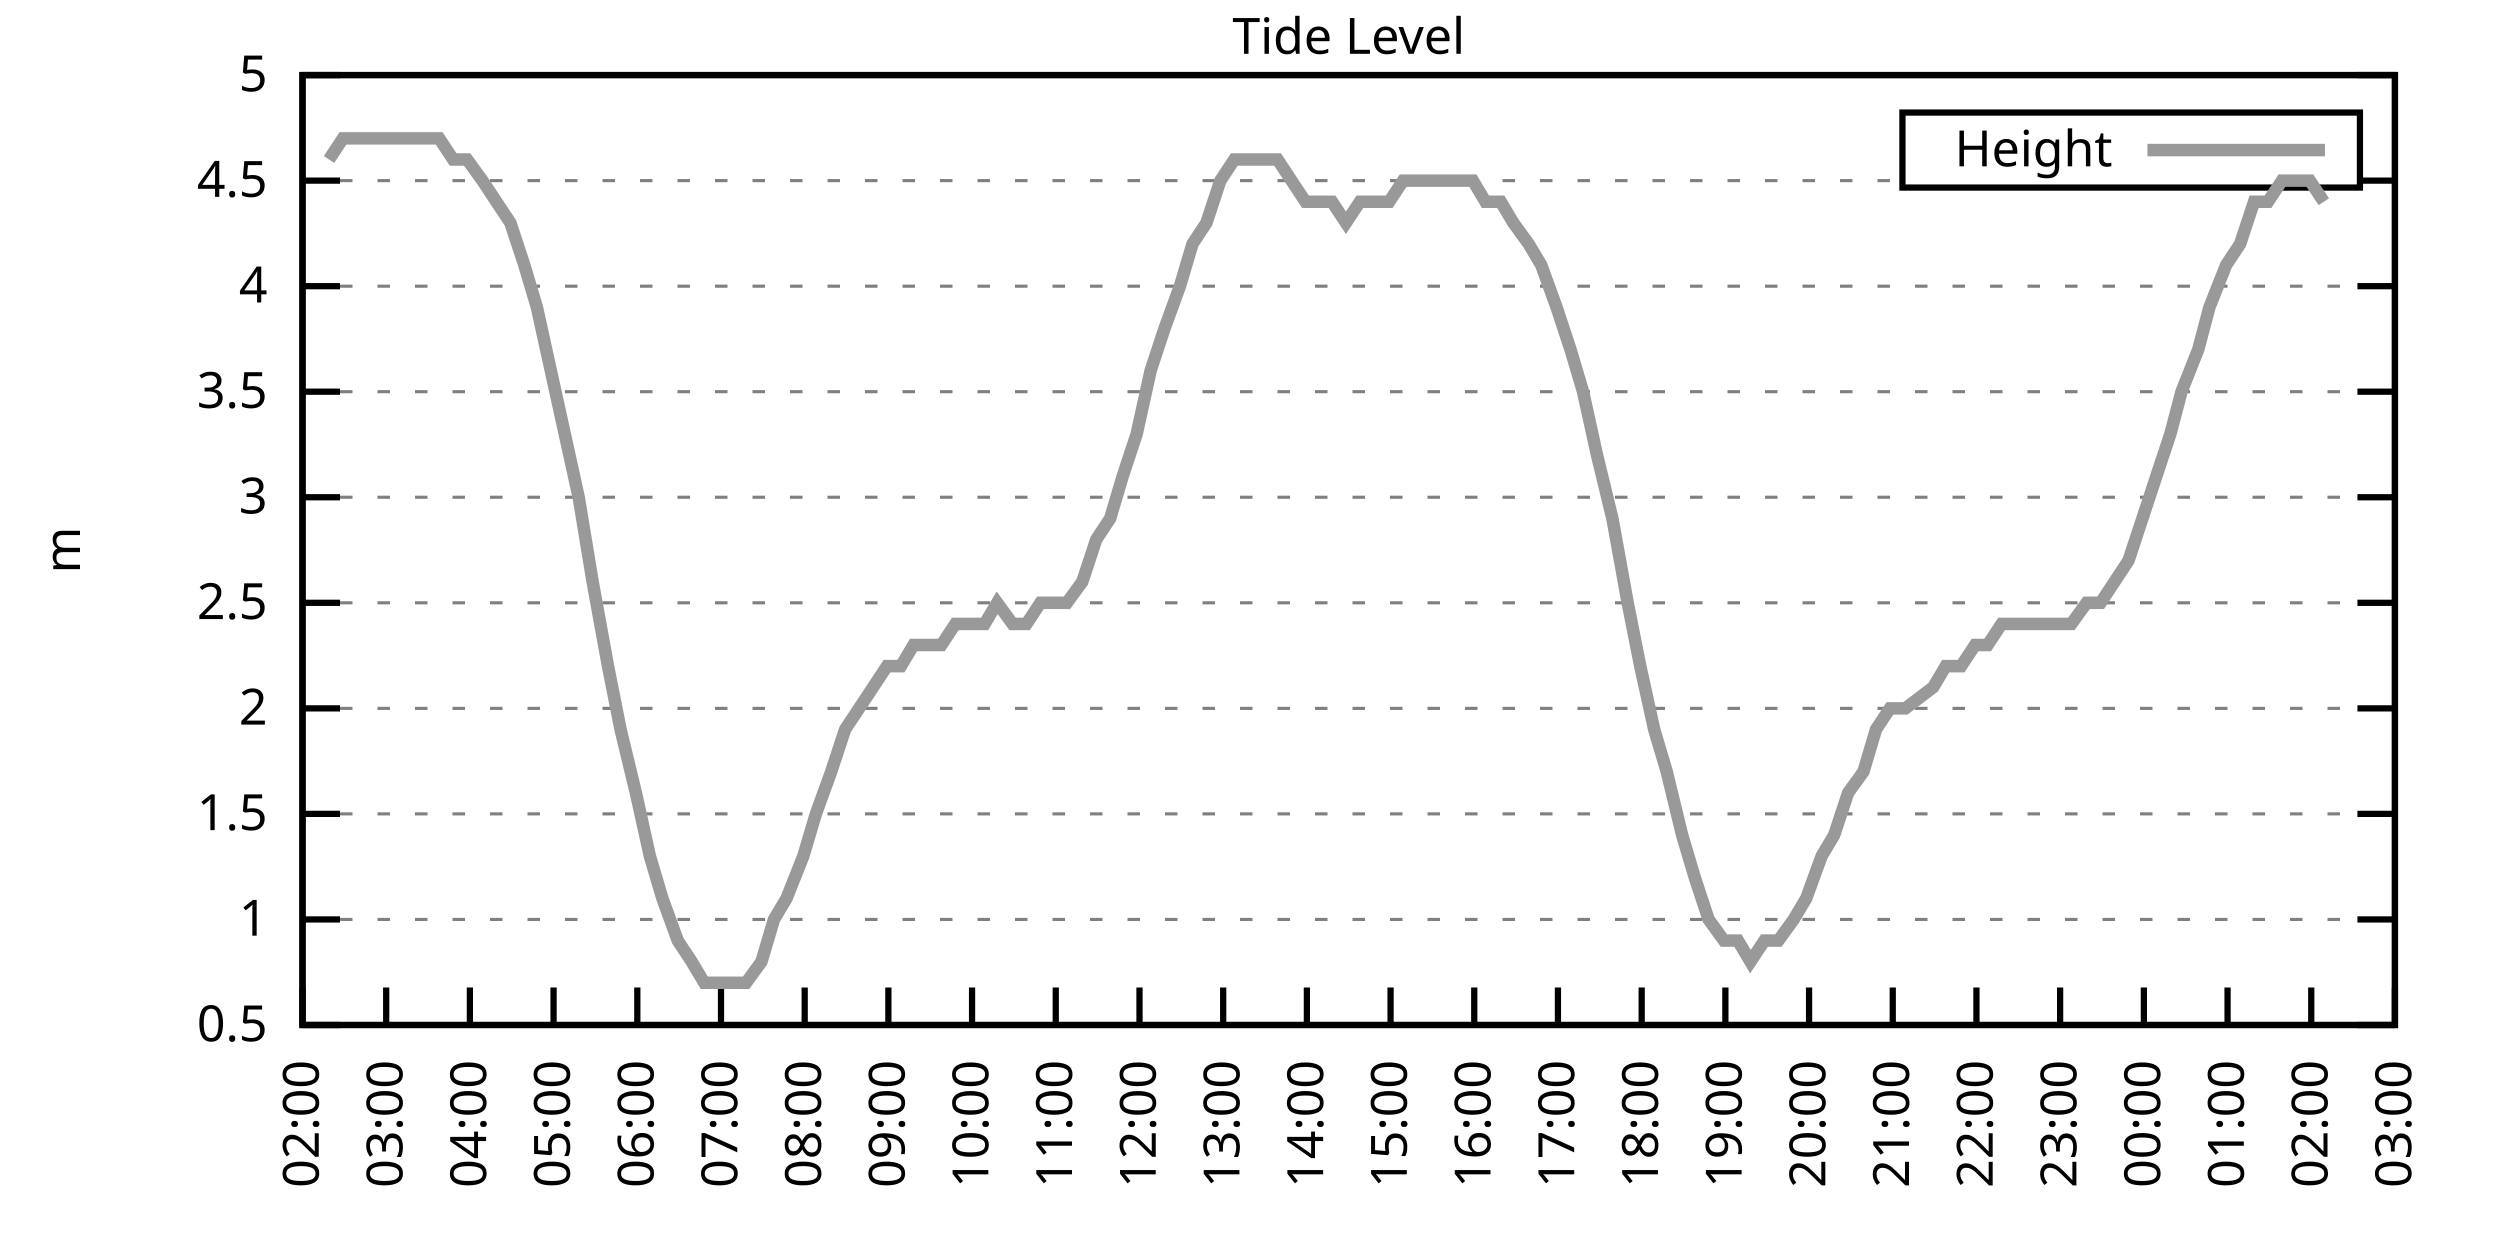
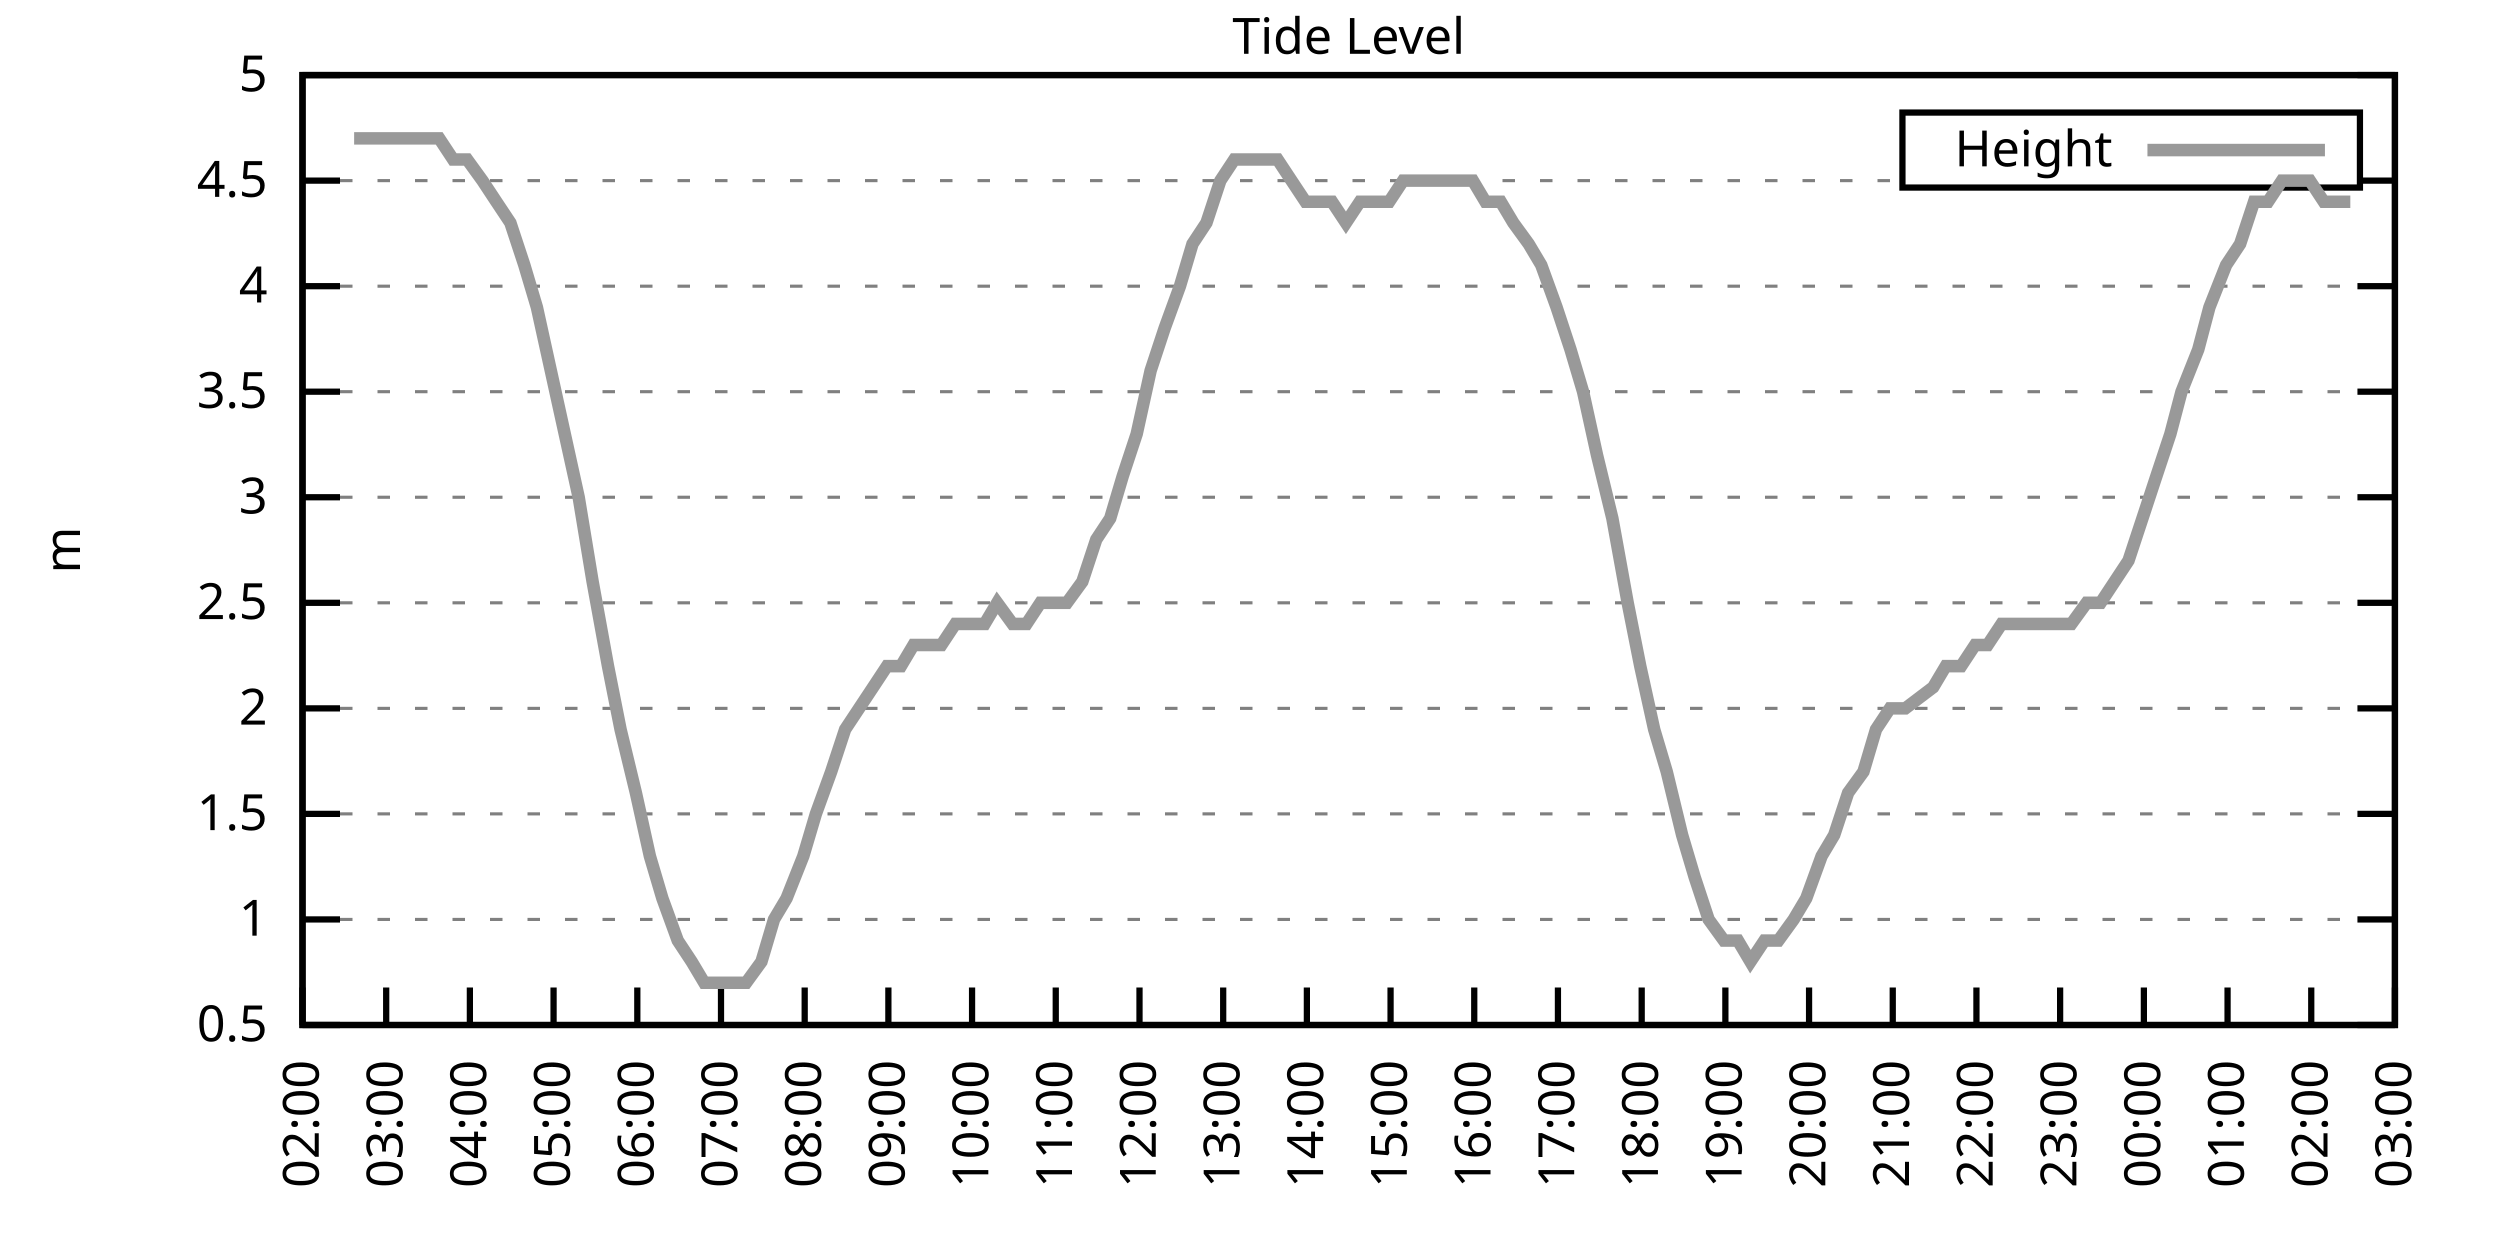
<svg xmlns="http://www.w3.org/2000/svg" xmlns:xlink="http://www.w3.org/1999/xlink" width="400" height="200" viewBox="0 0 400 200">
  <g id="gnuplot_canvas">
    <rect x="0" y="0" width="400" height="200" fill="none" />
    <defs>
      <circle id="gpDot" r="0.5" stroke-width="0.5" stroke="currentColor" />
      <path id="gpPt0" stroke-width="0.333" stroke="currentColor" d="M-1,0 h2 M0,-1 v2" />
      <path id="gpPt1" stroke-width="0.333" stroke="currentColor" d="M-1,-1 L1,1 M1,-1 L-1,1" />
      <path id="gpPt2" stroke-width="0.333" stroke="currentColor" d="M-1,0 L1,0 M0,-1 L0,1 M-1,-1 L1,1 M-1,1 L1,-1" />
      <rect id="gpPt3" stroke-width="0.333" stroke="currentColor" x="-1" y="-1" width="2" height="2" />
      <rect id="gpPt4" stroke-width="0.333" stroke="currentColor" fill="currentColor" x="-1" y="-1" width="2" height="2" />
      <circle id="gpPt5" stroke-width="0.333" stroke="currentColor" cx="0" cy="0" r="1" />
      <use xlink:href="#gpPt5" id="gpPt6" fill="currentColor" stroke="none" />
      <path id="gpPt7" stroke-width="0.333" stroke="currentColor" d="M0,-1.33 L-1.33,0.67 L1.33,0.67 z" />
      <use xlink:href="#gpPt7" id="gpPt8" fill="currentColor" stroke="none" />
      <use xlink:href="#gpPt7" id="gpPt9" stroke="currentColor" transform="rotate(180)" />
      <use xlink:href="#gpPt9" id="gpPt10" fill="currentColor" stroke="none" />
      <use xlink:href="#gpPt3" id="gpPt11" stroke="currentColor" transform="rotate(45)" />
      <use xlink:href="#gpPt11" id="gpPt12" fill="currentColor" stroke="none" />
      <path id="gpPt13" stroke-width="0.333" stroke="currentColor" d="M0,1.330 L1.265,0.411 L0.782,-1.067 L-0.782,-1.076 L-1.265,0.411 z" />
      <use xlink:href="#gpPt13" id="gpPt14" fill="currentColor" stroke="none" />
      <filter id="textbox" filterUnits="objectBoundingBox" x="0" y="0" height="1" width="1">
        <feFlood flood-color="white" flood-opacity="1" result="bgnd" />
        <feComposite in="SourceGraphic" in2="bgnd" operator="atop" />
      </filter>
      <filter id="greybox" filterUnits="objectBoundingBox" x="0" y="0" height="1" width="1">
        <feFlood flood-color="lightgrey" flood-opacity="1" result="grey" />
        <feComposite in="SourceGraphic" in2="grey" operator="atop" />
      </filter>
    </defs>
    <g fill="none" color="white" stroke="currentColor" stroke-width="1.00" stroke-linecap="butt" stroke-linejoin="miter">
</g>
    <g fill="none" color="black" stroke="currentColor" stroke-width="1.00" stroke-linecap="butt" stroke-linejoin="miter">
      <g stroke="none" shape-rendering="crispEdges">
        <polygon fill="rgb(255, 255, 255)" points="48.40,164.00 383.18,164.00 383.18,12.02 48.40,12.02 " />
      </g>
    </g>
    <g fill="none" color="black" stroke="currentColor" stroke-width="1.00" stroke-linecap="butt" stroke-linejoin="miter">
</g>
    <g fill="none" color="black" stroke="black" stroke-width="0.50" stroke-linecap="butt" stroke-linejoin="miter">
</g>
    <g fill="none" color="gray" stroke="currentColor" stroke-width="0.50" stroke-linecap="butt" stroke-linejoin="miter">
      <path stroke="gray" stroke-dasharray="2,4" class="gridline" d="M48.40,164.00 L383.19,164.00  " />
    </g>
    <g fill="none" color="gray" stroke="gray" stroke-width="1.00" stroke-linecap="butt" stroke-linejoin="miter">
</g>
    <g fill="none" color="black" stroke="currentColor" stroke-width="1.00" stroke-linecap="butt" stroke-linejoin="miter">
      <path stroke="black" d="M48.40,164.00 L54.40,164.00 M383.19,164.00 L377.19,164.00  " />
      <g transform="translate(42.80,166.60)" stroke="none" fill="black" font-family="Sans" font-size="8.00" text-anchor="end">
        <text>
          <tspan font-family="Sans"> 0.5</tspan>
        </text>
      </g>
    </g>
    <g fill="none" color="black" stroke="currentColor" stroke-width="1.00" stroke-linecap="butt" stroke-linejoin="miter">
</g>
    <g fill="none" color="black" stroke="black" stroke-width="0.50" stroke-linecap="butt" stroke-linejoin="miter">
</g>
    <g fill="none" color="gray" stroke="currentColor" stroke-width="0.50" stroke-linecap="butt" stroke-linejoin="miter">
      <path stroke="gray" stroke-dasharray="2,4" class="gridline" d="M48.40,147.11 L383.19,147.11  " />
    </g>
    <g fill="none" color="gray" stroke="gray" stroke-width="1.00" stroke-linecap="butt" stroke-linejoin="miter">
</g>
    <g fill="none" color="black" stroke="currentColor" stroke-width="1.00" stroke-linecap="butt" stroke-linejoin="miter">
      <path stroke="black" d="M48.40,147.11 L54.40,147.11 M383.19,147.11 L377.19,147.11  " />
      <g transform="translate(42.80,149.71)" stroke="none" fill="black" font-family="Sans" font-size="8.00" text-anchor="end">
        <text>
          <tspan font-family="Sans"> 1</tspan>
        </text>
      </g>
    </g>
    <g fill="none" color="black" stroke="currentColor" stroke-width="1.00" stroke-linecap="butt" stroke-linejoin="miter">
</g>
    <g fill="none" color="black" stroke="black" stroke-width="0.50" stroke-linecap="butt" stroke-linejoin="miter">
</g>
    <g fill="none" color="gray" stroke="currentColor" stroke-width="0.50" stroke-linecap="butt" stroke-linejoin="miter">
      <path stroke="gray" stroke-dasharray="2,4" class="gridline" d="M48.40,130.22 L383.19,130.22  " />
    </g>
    <g fill="none" color="gray" stroke="gray" stroke-width="1.00" stroke-linecap="butt" stroke-linejoin="miter">
</g>
    <g fill="none" color="black" stroke="currentColor" stroke-width="1.00" stroke-linecap="butt" stroke-linejoin="miter">
      <path stroke="black" d="M48.40,130.22 L54.40,130.22 M383.19,130.22 L377.19,130.22  " />
      <g transform="translate(42.80,132.82)" stroke="none" fill="black" font-family="Sans" font-size="8.00" text-anchor="end">
        <text>
          <tspan font-family="Sans"> 1.5</tspan>
        </text>
      </g>
    </g>
    <g fill="none" color="black" stroke="currentColor" stroke-width="1.00" stroke-linecap="butt" stroke-linejoin="miter">
</g>
    <g fill="none" color="black" stroke="black" stroke-width="0.50" stroke-linecap="butt" stroke-linejoin="miter">
</g>
    <g fill="none" color="gray" stroke="currentColor" stroke-width="0.50" stroke-linecap="butt" stroke-linejoin="miter">
      <path stroke="gray" stroke-dasharray="2,4" class="gridline" d="M48.40,113.34 L383.19,113.34  " />
    </g>
    <g fill="none" color="gray" stroke="gray" stroke-width="1.00" stroke-linecap="butt" stroke-linejoin="miter">
</g>
    <g fill="none" color="black" stroke="currentColor" stroke-width="1.00" stroke-linecap="butt" stroke-linejoin="miter">
      <path stroke="black" d="M48.40,113.34 L54.40,113.34 M383.19,113.34 L377.19,113.34  " />
      <g transform="translate(42.80,115.94)" stroke="none" fill="black" font-family="Sans" font-size="8.00" text-anchor="end">
        <text>
          <tspan font-family="Sans"> 2</tspan>
        </text>
      </g>
    </g>
    <g fill="none" color="black" stroke="currentColor" stroke-width="1.00" stroke-linecap="butt" stroke-linejoin="miter">
</g>
    <g fill="none" color="black" stroke="black" stroke-width="0.50" stroke-linecap="butt" stroke-linejoin="miter">
</g>
    <g fill="none" color="gray" stroke="currentColor" stroke-width="0.50" stroke-linecap="butt" stroke-linejoin="miter">
      <path stroke="gray" stroke-dasharray="2,4" class="gridline" d="M48.40,96.45 L383.19,96.45  " />
    </g>
    <g fill="none" color="gray" stroke="gray" stroke-width="1.00" stroke-linecap="butt" stroke-linejoin="miter">
</g>
    <g fill="none" color="black" stroke="currentColor" stroke-width="1.00" stroke-linecap="butt" stroke-linejoin="miter">
      <path stroke="black" d="M48.40,96.45 L54.40,96.45 M383.19,96.45 L377.19,96.45  " />
      <g transform="translate(42.80,99.05)" stroke="none" fill="black" font-family="Sans" font-size="8.00" text-anchor="end">
        <text>
          <tspan font-family="Sans"> 2.5</tspan>
        </text>
      </g>
    </g>
    <g fill="none" color="black" stroke="currentColor" stroke-width="1.00" stroke-linecap="butt" stroke-linejoin="miter">
</g>
    <g fill="none" color="black" stroke="black" stroke-width="0.50" stroke-linecap="butt" stroke-linejoin="miter">
</g>
    <g fill="none" color="gray" stroke="currentColor" stroke-width="0.50" stroke-linecap="butt" stroke-linejoin="miter">
      <path stroke="gray" stroke-dasharray="2,4" class="gridline" d="M48.40,79.56 L383.19,79.56  " />
    </g>
    <g fill="none" color="gray" stroke="gray" stroke-width="1.00" stroke-linecap="butt" stroke-linejoin="miter">
</g>
    <g fill="none" color="black" stroke="currentColor" stroke-width="1.00" stroke-linecap="butt" stroke-linejoin="miter">
      <path stroke="black" d="M48.40,79.56 L54.40,79.56 M383.19,79.56 L377.19,79.56  " />
      <g transform="translate(42.80,82.16)" stroke="none" fill="black" font-family="Sans" font-size="8.00" text-anchor="end">
        <text>
          <tspan font-family="Sans"> 3</tspan>
        </text>
      </g>
    </g>
    <g fill="none" color="black" stroke="currentColor" stroke-width="1.00" stroke-linecap="butt" stroke-linejoin="miter">
</g>
    <g fill="none" color="black" stroke="black" stroke-width="0.50" stroke-linecap="butt" stroke-linejoin="miter">
</g>
    <g fill="none" color="gray" stroke="currentColor" stroke-width="0.50" stroke-linecap="butt" stroke-linejoin="miter">
      <path stroke="gray" stroke-dasharray="2,4" class="gridline" d="M48.40,62.67 L383.19,62.67  " />
    </g>
    <g fill="none" color="gray" stroke="gray" stroke-width="1.00" stroke-linecap="butt" stroke-linejoin="miter">
</g>
    <g fill="none" color="black" stroke="currentColor" stroke-width="1.00" stroke-linecap="butt" stroke-linejoin="miter">
      <path stroke="black" d="M48.40,62.67 L54.40,62.67 M383.19,62.67 L377.19,62.67  " />
      <g transform="translate(42.80,65.27)" stroke="none" fill="black" font-family="Sans" font-size="8.00" text-anchor="end">
        <text>
          <tspan font-family="Sans"> 3.5</tspan>
        </text>
      </g>
    </g>
    <g fill="none" color="black" stroke="currentColor" stroke-width="1.00" stroke-linecap="butt" stroke-linejoin="miter">
</g>
    <g fill="none" color="black" stroke="black" stroke-width="0.50" stroke-linecap="butt" stroke-linejoin="miter">
</g>
    <g fill="none" color="gray" stroke="currentColor" stroke-width="0.50" stroke-linecap="butt" stroke-linejoin="miter">
      <path stroke="gray" stroke-dasharray="2,4" class="gridline" d="M48.40,45.79 L383.19,45.79  " />
    </g>
    <g fill="none" color="gray" stroke="gray" stroke-width="1.00" stroke-linecap="butt" stroke-linejoin="miter">
</g>
    <g fill="none" color="black" stroke="currentColor" stroke-width="1.00" stroke-linecap="butt" stroke-linejoin="miter">
      <path stroke="black" d="M48.40,45.79 L54.40,45.79 M383.19,45.79 L377.19,45.79  " />
      <g transform="translate(42.80,48.39)" stroke="none" fill="black" font-family="Sans" font-size="8.00" text-anchor="end">
        <text>
          <tspan font-family="Sans"> 4</tspan>
        </text>
      </g>
    </g>
    <g fill="none" color="black" stroke="currentColor" stroke-width="1.00" stroke-linecap="butt" stroke-linejoin="miter">
</g>
    <g fill="none" color="black" stroke="black" stroke-width="0.50" stroke-linecap="butt" stroke-linejoin="miter">
</g>
    <g fill="none" color="gray" stroke="currentColor" stroke-width="0.50" stroke-linecap="butt" stroke-linejoin="miter">
      <path stroke="gray" stroke-dasharray="2,4" class="gridline" d="M48.40,28.90 L304.39,28.90 M377.59,28.90 L383.19,28.90  " />
    </g>
    <g fill="none" color="gray" stroke="gray" stroke-width="1.00" stroke-linecap="butt" stroke-linejoin="miter">
</g>
    <g fill="none" color="black" stroke="currentColor" stroke-width="1.00" stroke-linecap="butt" stroke-linejoin="miter">
      <path stroke="black" d="M48.40,28.90 L54.40,28.90 M383.19,28.90 L377.19,28.90  " />
      <g transform="translate(42.80,31.50)" stroke="none" fill="black" font-family="Sans" font-size="8.00" text-anchor="end">
        <text>
          <tspan font-family="Sans"> 4.5</tspan>
        </text>
      </g>
    </g>
    <g fill="none" color="black" stroke="currentColor" stroke-width="1.00" stroke-linecap="butt" stroke-linejoin="miter">
</g>
    <g fill="none" color="black" stroke="black" stroke-width="0.50" stroke-linecap="butt" stroke-linejoin="miter">
</g>
    <g fill="none" color="gray" stroke="currentColor" stroke-width="0.50" stroke-linecap="butt" stroke-linejoin="miter">
      <path stroke="gray" stroke-dasharray="2,4" class="gridline" d="M48.40,12.01 L383.19,12.01  " />
    </g>
    <g fill="none" color="gray" stroke="gray" stroke-width="1.00" stroke-linecap="butt" stroke-linejoin="miter">
</g>
    <g fill="none" color="black" stroke="currentColor" stroke-width="1.00" stroke-linecap="butt" stroke-linejoin="miter">
      <path stroke="black" d="M48.40,12.01 L54.40,12.01 M383.19,12.01 L377.19,12.01  " />
      <g transform="translate(42.80,14.61)" stroke="none" fill="black" font-family="Sans" font-size="8.00" text-anchor="end">
        <text>
          <tspan font-family="Sans"> 5</tspan>
        </text>
      </g>
    </g>
    <g fill="none" color="black" stroke="currentColor" stroke-width="1.00" stroke-linecap="butt" stroke-linejoin="miter">
      <path stroke="black" d="M48.40,164.00 L48.40,158.00  " />
      <g transform="translate(51.00,169.60) rotate(270.00)" stroke="none" fill="black" font-family="Sans" font-size="8.00" text-anchor="end">
        <text>
          <tspan font-family="Sans">02:00</tspan>
        </text>
      </g>
    </g>
    <g fill="none" color="black" stroke="currentColor" stroke-width="1.00" stroke-linecap="butt" stroke-linejoin="miter">
      <path stroke="black" d="M61.79,164.00 L61.79,158.00  " />
      <g transform="translate(64.39,169.60) rotate(270.00)" stroke="none" fill="black" font-family="Sans" font-size="8.00" text-anchor="end">
        <text>
          <tspan font-family="Sans">03:00</tspan>
        </text>
      </g>
    </g>
    <g fill="none" color="black" stroke="currentColor" stroke-width="1.00" stroke-linecap="butt" stroke-linejoin="miter">
      <path stroke="black" d="M75.18,164.00 L75.18,158.00  " />
      <g transform="translate(77.78,169.60) rotate(270.00)" stroke="none" fill="black" font-family="Sans" font-size="8.00" text-anchor="end">
        <text>
          <tspan font-family="Sans">04:00</tspan>
        </text>
      </g>
    </g>
    <g fill="none" color="black" stroke="currentColor" stroke-width="1.00" stroke-linecap="butt" stroke-linejoin="miter">
      <path stroke="black" d="M88.57,164.00 L88.57,158.00  " />
      <g transform="translate(91.17,169.60) rotate(270.00)" stroke="none" fill="black" font-family="Sans" font-size="8.00" text-anchor="end">
        <text>
          <tspan font-family="Sans">05:00</tspan>
        </text>
      </g>
    </g>
    <g fill="none" color="black" stroke="currentColor" stroke-width="1.00" stroke-linecap="butt" stroke-linejoin="miter">
      <path stroke="black" d="M101.97,164.00 L101.97,158.00  " />
      <g transform="translate(104.57,169.60) rotate(270.00)" stroke="none" fill="black" font-family="Sans" font-size="8.00" text-anchor="end">
        <text>
          <tspan font-family="Sans">06:00</tspan>
        </text>
      </g>
    </g>
    <g fill="none" color="black" stroke="currentColor" stroke-width="1.00" stroke-linecap="butt" stroke-linejoin="miter">
      <path stroke="black" d="M115.36,164.00 L115.36,158.00  " />
      <g transform="translate(117.96,169.60) rotate(270.00)" stroke="none" fill="black" font-family="Sans" font-size="8.00" text-anchor="end">
        <text>
          <tspan font-family="Sans">07:00</tspan>
        </text>
      </g>
    </g>
    <g fill="none" color="black" stroke="currentColor" stroke-width="1.00" stroke-linecap="butt" stroke-linejoin="miter">
      <path stroke="black" d="M128.75,164.00 L128.75,158.00  " />
      <g transform="translate(131.35,169.60) rotate(270.00)" stroke="none" fill="black" font-family="Sans" font-size="8.00" text-anchor="end">
        <text>
          <tspan font-family="Sans">08:00</tspan>
        </text>
      </g>
    </g>
    <g fill="none" color="black" stroke="currentColor" stroke-width="1.00" stroke-linecap="butt" stroke-linejoin="miter">
      <path stroke="black" d="M142.14,164.00 L142.14,158.00  " />
      <g transform="translate(144.74,169.60) rotate(270.00)" stroke="none" fill="black" font-family="Sans" font-size="8.00" text-anchor="end">
        <text>
          <tspan font-family="Sans">09:00</tspan>
        </text>
      </g>
    </g>
    <g fill="none" color="black" stroke="currentColor" stroke-width="1.00" stroke-linecap="butt" stroke-linejoin="miter">
      <path stroke="black" d="M155.53,164.00 L155.53,158.00  " />
      <g transform="translate(158.13,169.60) rotate(270.00)" stroke="none" fill="black" font-family="Sans" font-size="8.00" text-anchor="end">
        <text>
          <tspan font-family="Sans">10:00</tspan>
        </text>
      </g>
    </g>
    <g fill="none" color="black" stroke="currentColor" stroke-width="1.00" stroke-linecap="butt" stroke-linejoin="miter">
      <path stroke="black" d="M168.92,164.00 L168.92,158.00  " />
      <g transform="translate(171.52,169.60) rotate(270.00)" stroke="none" fill="black" font-family="Sans" font-size="8.00" text-anchor="end">
        <text>
          <tspan font-family="Sans">11:00</tspan>
        </text>
      </g>
    </g>
    <g fill="none" color="black" stroke="currentColor" stroke-width="1.00" stroke-linecap="butt" stroke-linejoin="miter">
      <path stroke="black" d="M182.32,164.00 L182.32,158.00  " />
      <g transform="translate(184.92,169.60) rotate(270.00)" stroke="none" fill="black" font-family="Sans" font-size="8.00" text-anchor="end">
        <text>
          <tspan font-family="Sans">12:00</tspan>
        </text>
      </g>
    </g>
    <g fill="none" color="black" stroke="currentColor" stroke-width="1.00" stroke-linecap="butt" stroke-linejoin="miter">
      <path stroke="black" d="M195.71,164.00 L195.71,158.00  " />
      <g transform="translate(198.31,169.60) rotate(270.00)" stroke="none" fill="black" font-family="Sans" font-size="8.00" text-anchor="end">
        <text>
          <tspan font-family="Sans">13:00</tspan>
        </text>
      </g>
    </g>
    <g fill="none" color="black" stroke="currentColor" stroke-width="1.00" stroke-linecap="butt" stroke-linejoin="miter">
      <path stroke="black" d="M209.10,164.00 L209.10,158.00  " />
      <g transform="translate(211.70,169.60) rotate(270.00)" stroke="none" fill="black" font-family="Sans" font-size="8.00" text-anchor="end">
        <text>
          <tspan font-family="Sans">14:00</tspan>
        </text>
      </g>
    </g>
    <g fill="none" color="black" stroke="currentColor" stroke-width="1.00" stroke-linecap="butt" stroke-linejoin="miter">
      <path stroke="black" d="M222.49,164.00 L222.49,158.00  " />
      <g transform="translate(225.09,169.60) rotate(270.00)" stroke="none" fill="black" font-family="Sans" font-size="8.00" text-anchor="end">
        <text>
          <tspan font-family="Sans">15:00</tspan>
        </text>
      </g>
    </g>
    <g fill="none" color="black" stroke="currentColor" stroke-width="1.00" stroke-linecap="butt" stroke-linejoin="miter">
      <path stroke="black" d="M235.88,164.00 L235.88,158.00  " />
      <g transform="translate(238.48,169.60) rotate(270.00)" stroke="none" fill="black" font-family="Sans" font-size="8.00" text-anchor="end">
        <text>
          <tspan font-family="Sans">16:00</tspan>
        </text>
      </g>
    </g>
    <g fill="none" color="black" stroke="currentColor" stroke-width="1.00" stroke-linecap="butt" stroke-linejoin="miter">
      <path stroke="black" d="M249.27,164.00 L249.27,158.00  " />
      <g transform="translate(251.87,169.60) rotate(270.00)" stroke="none" fill="black" font-family="Sans" font-size="8.00" text-anchor="end">
        <text>
          <tspan font-family="Sans">17:00</tspan>
        </text>
      </g>
    </g>
    <g fill="none" color="black" stroke="currentColor" stroke-width="1.00" stroke-linecap="butt" stroke-linejoin="miter">
      <path stroke="black" d="M262.67,164.00 L262.67,158.00  " />
      <g transform="translate(265.27,169.60) rotate(270.00)" stroke="none" fill="black" font-family="Sans" font-size="8.00" text-anchor="end">
        <text>
          <tspan font-family="Sans">18:00</tspan>
        </text>
      </g>
    </g>
    <g fill="none" color="black" stroke="currentColor" stroke-width="1.00" stroke-linecap="butt" stroke-linejoin="miter">
      <path stroke="black" d="M276.06,164.00 L276.06,158.00  " />
      <g transform="translate(278.66,169.60) rotate(270.00)" stroke="none" fill="black" font-family="Sans" font-size="8.00" text-anchor="end">
        <text>
          <tspan font-family="Sans">19:00</tspan>
        </text>
      </g>
    </g>
    <g fill="none" color="black" stroke="currentColor" stroke-width="1.00" stroke-linecap="butt" stroke-linejoin="miter">
      <path stroke="black" d="M289.45,164.00 L289.45,158.00  " />
      <g transform="translate(292.05,169.60) rotate(270.00)" stroke="none" fill="black" font-family="Sans" font-size="8.00" text-anchor="end">
        <text>
          <tspan font-family="Sans">20:00</tspan>
        </text>
      </g>
    </g>
    <g fill="none" color="black" stroke="currentColor" stroke-width="1.00" stroke-linecap="butt" stroke-linejoin="miter">
      <path stroke="black" d="M302.84,164.00 L302.84,158.00  " />
      <g transform="translate(305.44,169.60) rotate(270.00)" stroke="none" fill="black" font-family="Sans" font-size="8.00" text-anchor="end">
        <text>
          <tspan font-family="Sans">21:00</tspan>
        </text>
      </g>
    </g>
    <g fill="none" color="black" stroke="currentColor" stroke-width="1.00" stroke-linecap="butt" stroke-linejoin="miter">
      <path stroke="black" d="M316.23,164.00 L316.23,158.00  " />
      <g transform="translate(318.83,169.60) rotate(270.00)" stroke="none" fill="black" font-family="Sans" font-size="8.00" text-anchor="end">
        <text>
          <tspan font-family="Sans">22:00</tspan>
        </text>
      </g>
    </g>
    <g fill="none" color="black" stroke="currentColor" stroke-width="1.00" stroke-linecap="butt" stroke-linejoin="miter">
      <path stroke="black" d="M329.62,164.00 L329.62,158.00  " />
      <g transform="translate(332.22,169.60) rotate(270.00)" stroke="none" fill="black" font-family="Sans" font-size="8.00" text-anchor="end">
        <text>
          <tspan font-family="Sans">23:00</tspan>
        </text>
      </g>
    </g>
    <g fill="none" color="black" stroke="currentColor" stroke-width="1.00" stroke-linecap="butt" stroke-linejoin="miter">
      <path stroke="black" d="M343.02,164.00 L343.02,158.00  " />
      <g transform="translate(345.62,169.60) rotate(270.00)" stroke="none" fill="black" font-family="Sans" font-size="8.00" text-anchor="end">
        <text>
          <tspan font-family="Sans">00:00</tspan>
        </text>
      </g>
    </g>
    <g fill="none" color="black" stroke="currentColor" stroke-width="1.00" stroke-linecap="butt" stroke-linejoin="miter">
      <path stroke="black" d="M356.41,164.00 L356.41,158.00  " />
      <g transform="translate(359.01,169.60) rotate(270.00)" stroke="none" fill="black" font-family="Sans" font-size="8.00" text-anchor="end">
        <text>
          <tspan font-family="Sans">01:00</tspan>
        </text>
      </g>
    </g>
    <g fill="none" color="black" stroke="currentColor" stroke-width="1.00" stroke-linecap="butt" stroke-linejoin="miter">
      <path stroke="black" d="M369.80,164.00 L369.80,158.00  " />
      <g transform="translate(372.40,169.60) rotate(270.00)" stroke="none" fill="black" font-family="Sans" font-size="8.00" text-anchor="end">
        <text>
          <tspan font-family="Sans">02:00</tspan>
        </text>
      </g>
    </g>
    <g fill="none" color="black" stroke="currentColor" stroke-width="1.00" stroke-linecap="butt" stroke-linejoin="miter">
      <path stroke="black" d="M383.19,164.00 L383.19,158.00  " />
      <g transform="translate(385.79,169.60) rotate(270.00)" stroke="none" fill="black" font-family="Sans" font-size="8.00" text-anchor="end">
        <text>
          <tspan font-family="Sans">03:00</tspan>
        </text>
      </g>
    </g>
    <g fill="none" color="black" stroke="currentColor" stroke-width="1.00" stroke-linecap="butt" stroke-linejoin="miter">
</g>
    <g fill="none" color="black" stroke="currentColor" stroke-width="1.00" stroke-linecap="butt" stroke-linejoin="miter">
      <path stroke="black" d="M48.40,12.01 L48.40,164.00 L383.19,164.00 L383.19,12.01 L48.40,12.01 Z  " />
    </g>
    <g fill="none" color="black" stroke="currentColor" stroke-width="1.00" stroke-linecap="butt" stroke-linejoin="miter">
</g>
    <g fill="none" color="black" stroke="currentColor" stroke-width="1.00" stroke-linecap="butt" stroke-linejoin="miter">
      <path stroke="black" d="M304.39,30.01 L304.39,18.01 L377.59,18.01 L377.59,30.01 L304.39,30.01 Z  " />
    </g>
    <g id="Tide_level_plot_1">
      <g fill="none" color="white" stroke="black" stroke-width="2.00" stroke-linecap="butt" stroke-linejoin="miter">
</g>
      <g fill="none" color="black" stroke="currentColor" stroke-width="2.00" stroke-linecap="butt" stroke-linejoin="miter">
        <g transform="translate(337.99,26.61)" stroke="none" fill="black" font-family="Sans" font-size="8.00" text-anchor="end">
          <text>
            <tspan font-family="Sans">Height</tspan>
          </text>
        </g>
      </g>
      <g fill="none" color="black" stroke="currentColor" stroke-width="2.00" stroke-linecap="butt" stroke-linejoin="miter">
-         <path stroke="rgb(153, 153, 153)" d="M343.59,24.01 L371.99,24.01 M52.64,25.52 L54.87,22.14 L56.66,22.14 L59.34,22.14 L61.57,22.14 L63.58,22.14   L65.81,22.14 L68.04,22.14 L70.27,22.14 L72.50,25.52 L74.74,25.52 L77.19,28.90 L79.42,32.28 L81.66,35.65   L83.89,42.41 L85.90,49.16 L90.36,69.43 L92.59,79.56 L94.82,93.07 L97.28,106.58 L99.29,116.71 L101.74,126.85   L103.98,136.98 L105.98,143.73 L108.44,150.49 L110.67,153.87 L112.68,157.24 L115.13,157.24 L117.14,157.24 L119.38,157.24   L121.83,153.87 L123.84,147.11 L125.85,143.73 L128.53,136.98 L130.54,130.22 L132.99,123.47 L135.22,116.71 L137.45,113.34   L139.69,109.96 L141.92,106.58 L144.15,106.58 L146.16,103.20 L148.39,103.20 L150.62,103.20 L152.85,99.83 L155.09,99.83   L157.54,99.83 L159.55,96.45 L162.01,99.83 L164.24,99.83 L166.47,96.45 L168.70,96.45 L170.71,96.45 L173.17,93.07   L175.40,86.32 L177.63,82.94 L179.64,76.18 L181.87,69.43 L184.10,59.30 L186.33,52.54 L188.79,45.79 L190.80,39.03   L193.03,35.65 L195.26,28.90 L197.49,25.52 L199.95,25.52 L201.96,25.52 L204.41,25.52 L206.64,28.90 L208.88,32.28   L210.88,32.28 L213.12,32.28 L215.35,35.65 L217.58,32.28 L220.04,32.28 L222.27,32.28 L224.50,28.90 L226.51,28.90   L228.96,28.90 L231.20,28.90 L233.20,28.90 L235.66,28.90 L237.67,32.28 L240.12,32.28 L242.13,35.65 L244.59,39.03   L246.60,42.41 L249.05,49.16 L251.28,55.92 L253.29,62.67 L255.52,72.81 L257.98,82.94 L260.43,96.45 L262.44,106.58   L264.67,116.71 L266.68,123.47 L269.14,133.60 L271.15,140.36 L273.38,147.11 L275.83,150.49 L278.07,150.49 L280.07,153.87   L282.31,150.49 L284.54,150.49 L286.99,147.11 L289.00,143.73 L291.46,136.98 L293.47,133.60 L295.70,126.85 L298.15,123.47   L300.16,116.71 L302.39,113.34 L304.85,113.34 L309.31,109.96 L311.32,106.58 L313.78,106.58 L316.01,103.20 L318.02,103.20   L320.25,99.83 L322.70,99.83 L324.94,99.83 L326.95,99.83 L329.40,99.83 L331.41,99.83 L333.86,96.45 L336.10,96.45   L338.33,93.07 L340.56,89.69 L342.79,82.94 L345.02,76.18 L347.26,69.43 L349.04,62.67 L351.72,55.92 L353.51,49.16   L356.18,42.41 L358.42,39.03 L360.65,32.28 L362.88,32.28 L365.11,28.90 L367.34,28.90 L369.58,28.90 L371.81,32.28    " />
+         <path stroke="rgb(153, 153, 153)" d="M343.59,24.01 L371.99,24.01 M56.66,22.14 L59.34,22.14 L61.57,22.14 L63.58,22.14 L65.81,22.14 L68.04,22.14   L70.27,22.14 L72.50,25.52 L74.74,25.52 L77.19,28.90 L79.42,32.28 L81.66,35.65 L83.89,42.41 L85.90,49.16   L90.36,69.43 L92.59,79.56 L94.82,93.07 L97.28,106.58 L99.29,116.71 L101.74,126.85 L103.98,136.98 L105.98,143.73   L108.44,150.49 L110.67,153.87 L112.68,157.24 L115.13,157.24 L117.14,157.24 L119.38,157.24 L121.83,153.87 L123.84,147.11   L125.85,143.73 L128.53,136.98 L130.54,130.22 L132.99,123.47 L135.22,116.71 L137.45,113.34 L139.69,109.96 L141.92,106.58   L144.15,106.58 L146.16,103.20 L148.39,103.20 L150.62,103.20 L152.85,99.83 L155.09,99.83 L157.54,99.83 L159.55,96.45   L162.01,99.83 L164.24,99.83 L166.47,96.45 L168.70,96.45 L170.71,96.45 L173.17,93.07 L175.40,86.32 L177.63,82.94   L179.64,76.18 L181.87,69.43 L184.10,59.30 L186.33,52.54 L188.79,45.79 L190.80,39.03 L193.03,35.65 L195.26,28.90   L197.49,25.52 L199.95,25.52 L201.96,25.52 L204.41,25.52 L206.64,28.90 L208.88,32.28 L210.88,32.28 L213.12,32.28   L215.35,35.65 L217.58,32.28 L220.04,32.28 L222.27,32.28 L224.50,28.90 L226.51,28.90 L228.96,28.90 L231.20,28.90   L233.20,28.90 L235.66,28.90 L237.67,32.28 L240.12,32.28 L242.13,35.65 L244.59,39.03 L246.60,42.41 L249.05,49.16   L251.28,55.92 L253.29,62.67 L255.52,72.81 L257.98,82.94 L260.43,96.45 L262.44,106.58 L264.67,116.71 L266.68,123.47   L269.14,133.60 L271.15,140.36 L273.38,147.11 L275.83,150.49 L278.07,150.49 L280.07,153.87 L282.31,150.49 L284.54,150.49   L286.99,147.11 L289.00,143.73 L291.46,136.98 L293.47,133.60 L295.70,126.85 L298.15,123.47 L300.16,116.71 L302.39,113.34   L304.85,113.34 L309.31,109.96 L311.32,106.58 L313.78,106.58 L316.01,103.20 L318.02,103.20 L320.25,99.83 L322.70,99.83   L324.94,99.83 L326.95,99.83 L329.40,99.83 L331.41,99.83 L333.86,96.45 L336.10,96.45 L338.33,93.07 L340.56,89.69   L342.79,82.94 L345.02,76.18 L347.26,69.43 L349.04,62.67 L351.72,55.92 L353.51,49.16 L356.18,42.41 L358.42,39.03   L360.65,32.28 L362.88,32.28 L365.11,28.90 L367.34,28.90 L369.58,28.90 L371.81,32.28 L374.04,32.28 L376.05,32.28    " />
      </g>
    </g>
    <g fill="none" color="black" stroke="currentColor" stroke-width="2.00" stroke-linecap="butt" stroke-linejoin="miter">
</g>
    <g fill="none" color="black" stroke="black" stroke-width="1.00" stroke-linecap="butt" stroke-linejoin="miter">
</g>
    <g fill="none" color="black" stroke="currentColor" stroke-width="1.00" stroke-linecap="butt" stroke-linejoin="miter">
      <path stroke="black" d="M48.40,12.01 L48.40,164.00 L383.19,164.00 L383.19,12.01 L48.40,12.01 Z  " />
      <g transform="translate(12.80,88.01) rotate(270.00)" stroke="none" fill="black" font-family="Sans" font-size="8.00" text-anchor="middle">
        <text>
          <tspan font-family="Sans">m</tspan>
        </text>
      </g>
    </g>
    <g fill="none" color="black" stroke="currentColor" stroke-width="1.00" stroke-linecap="butt" stroke-linejoin="miter">
</g>
    <g fill="none" color="black" stroke="currentColor" stroke-width="1.00" stroke-linecap="butt" stroke-linejoin="miter">
      <g transform="translate(215.79,8.61)" stroke="none" fill="black" font-family="Sans" font-size="8.00" text-anchor="middle">
        <text>
          <tspan font-family="Sans">Tide Level</tspan>
        </text>
      </g>
    </g>
    <g fill="none" color="black" stroke="currentColor" stroke-width="1.00" stroke-linecap="butt" stroke-linejoin="miter">
</g>
  </g>
</svg>
